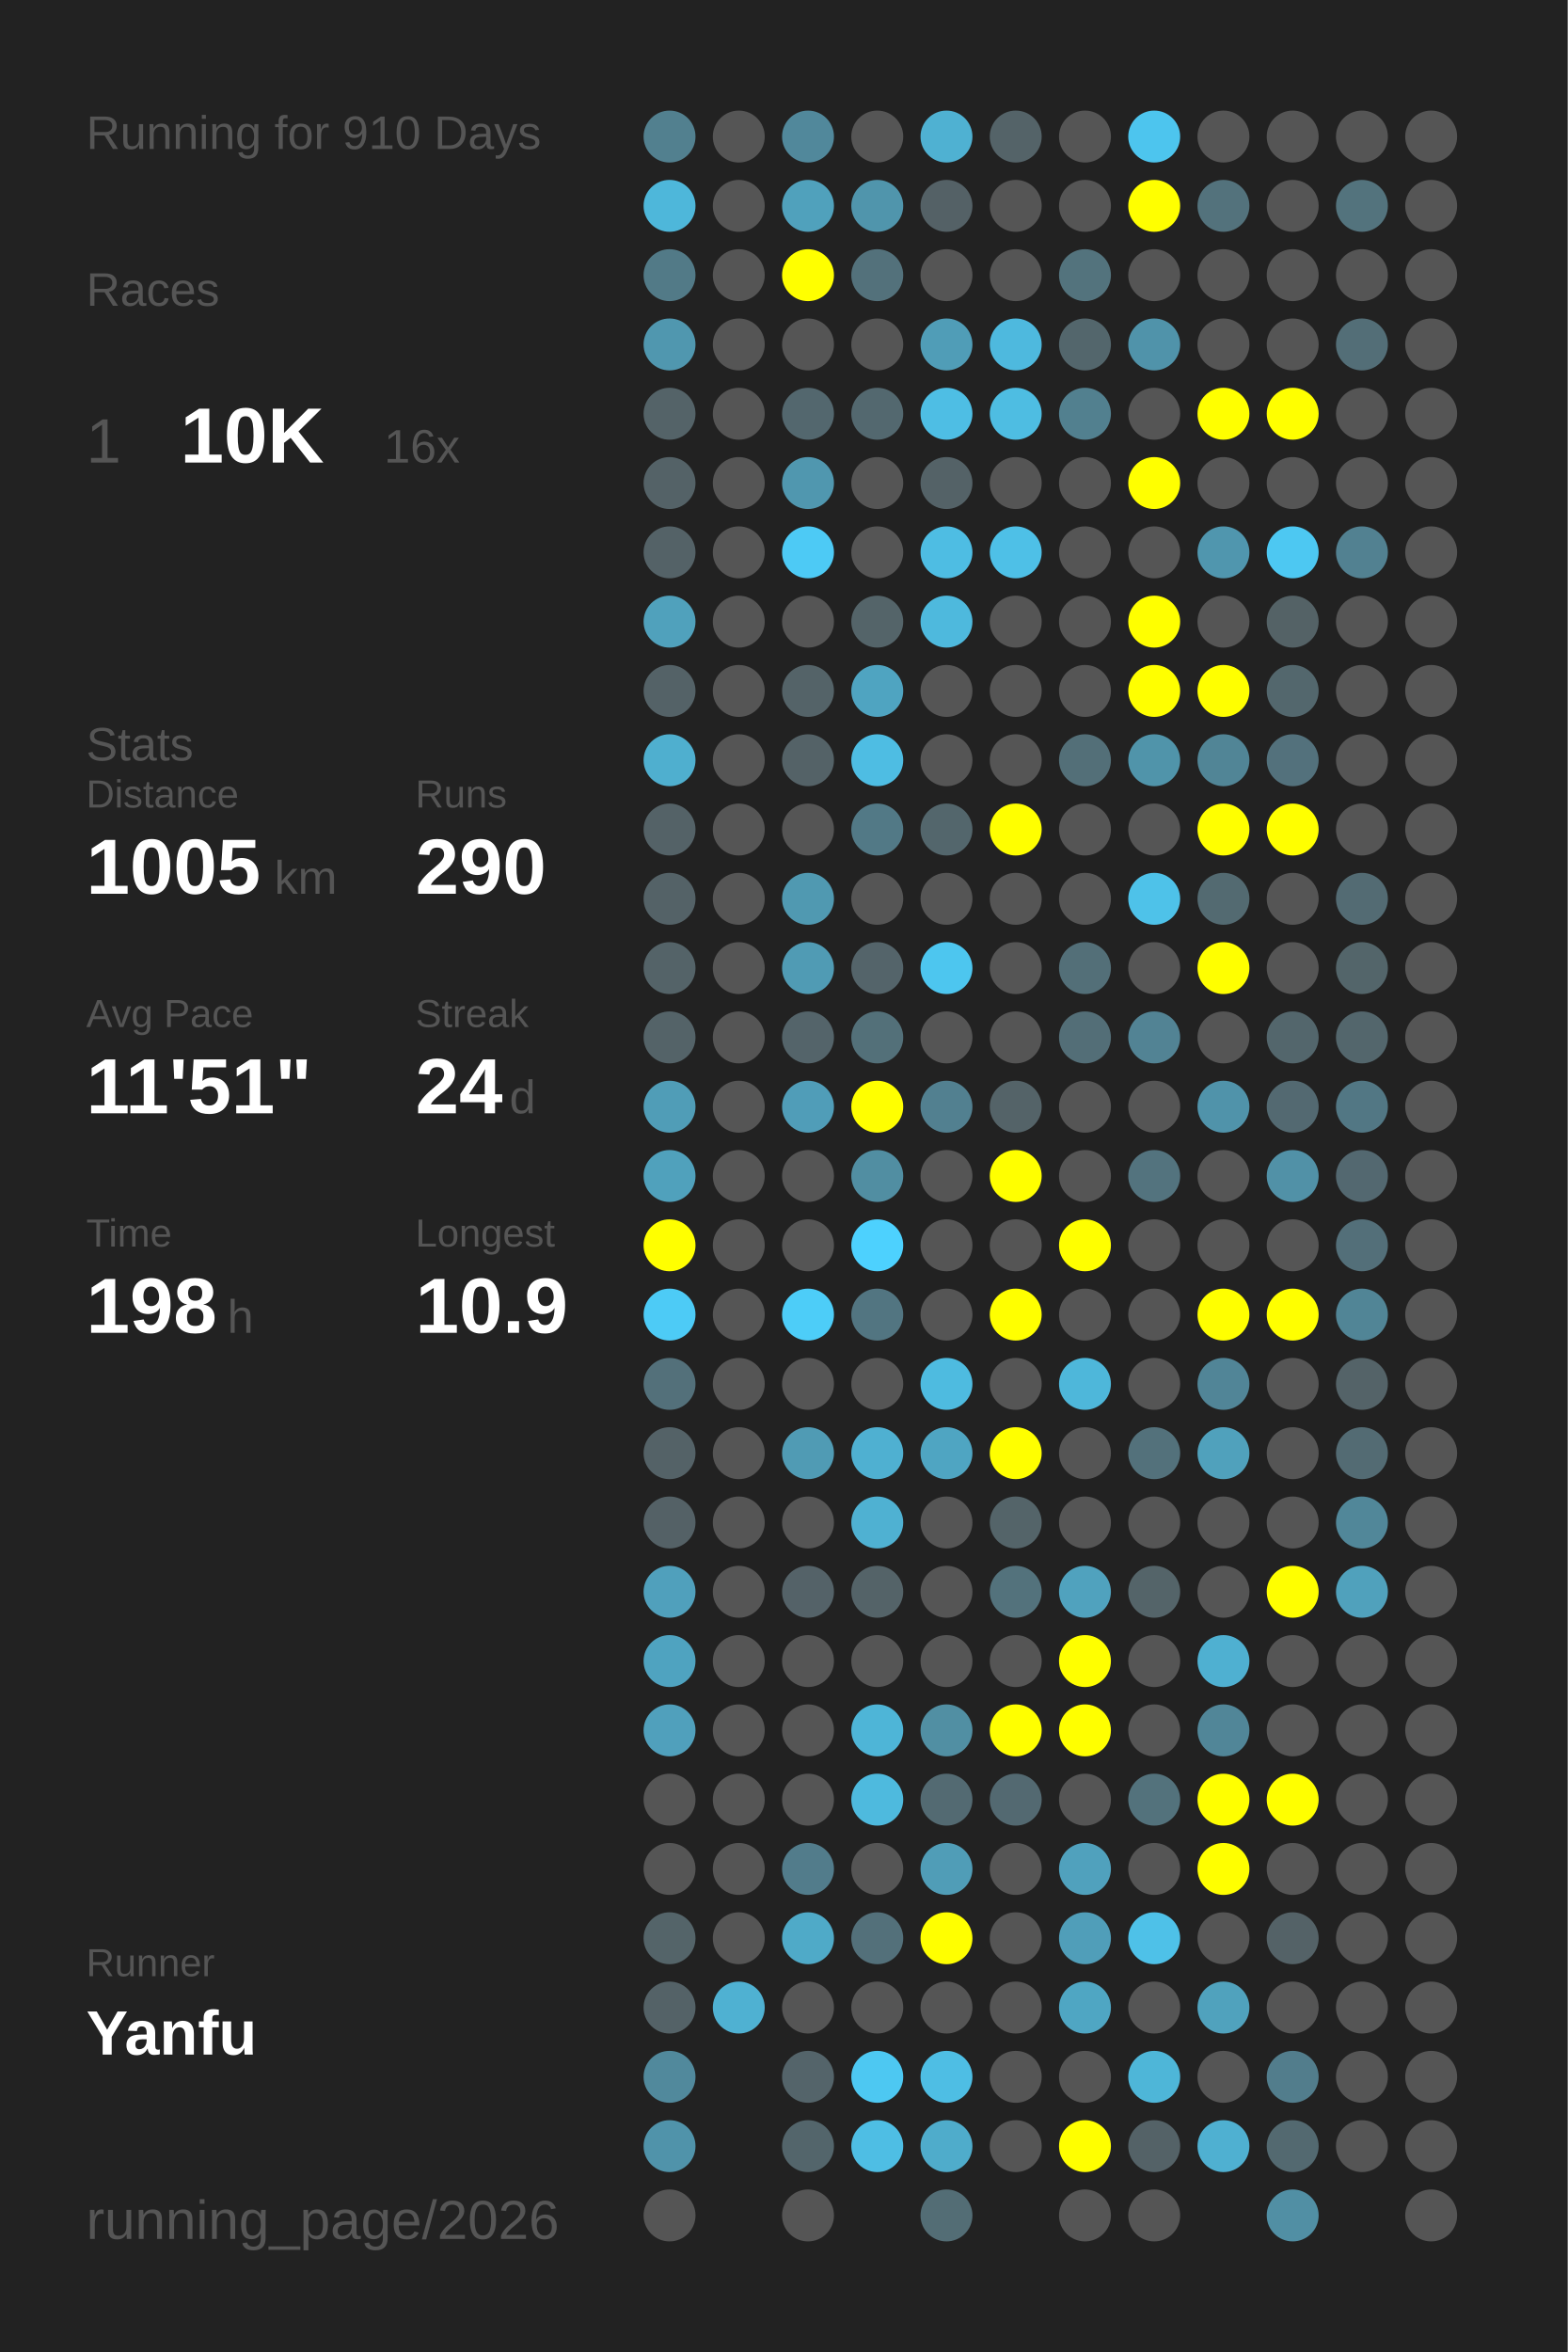
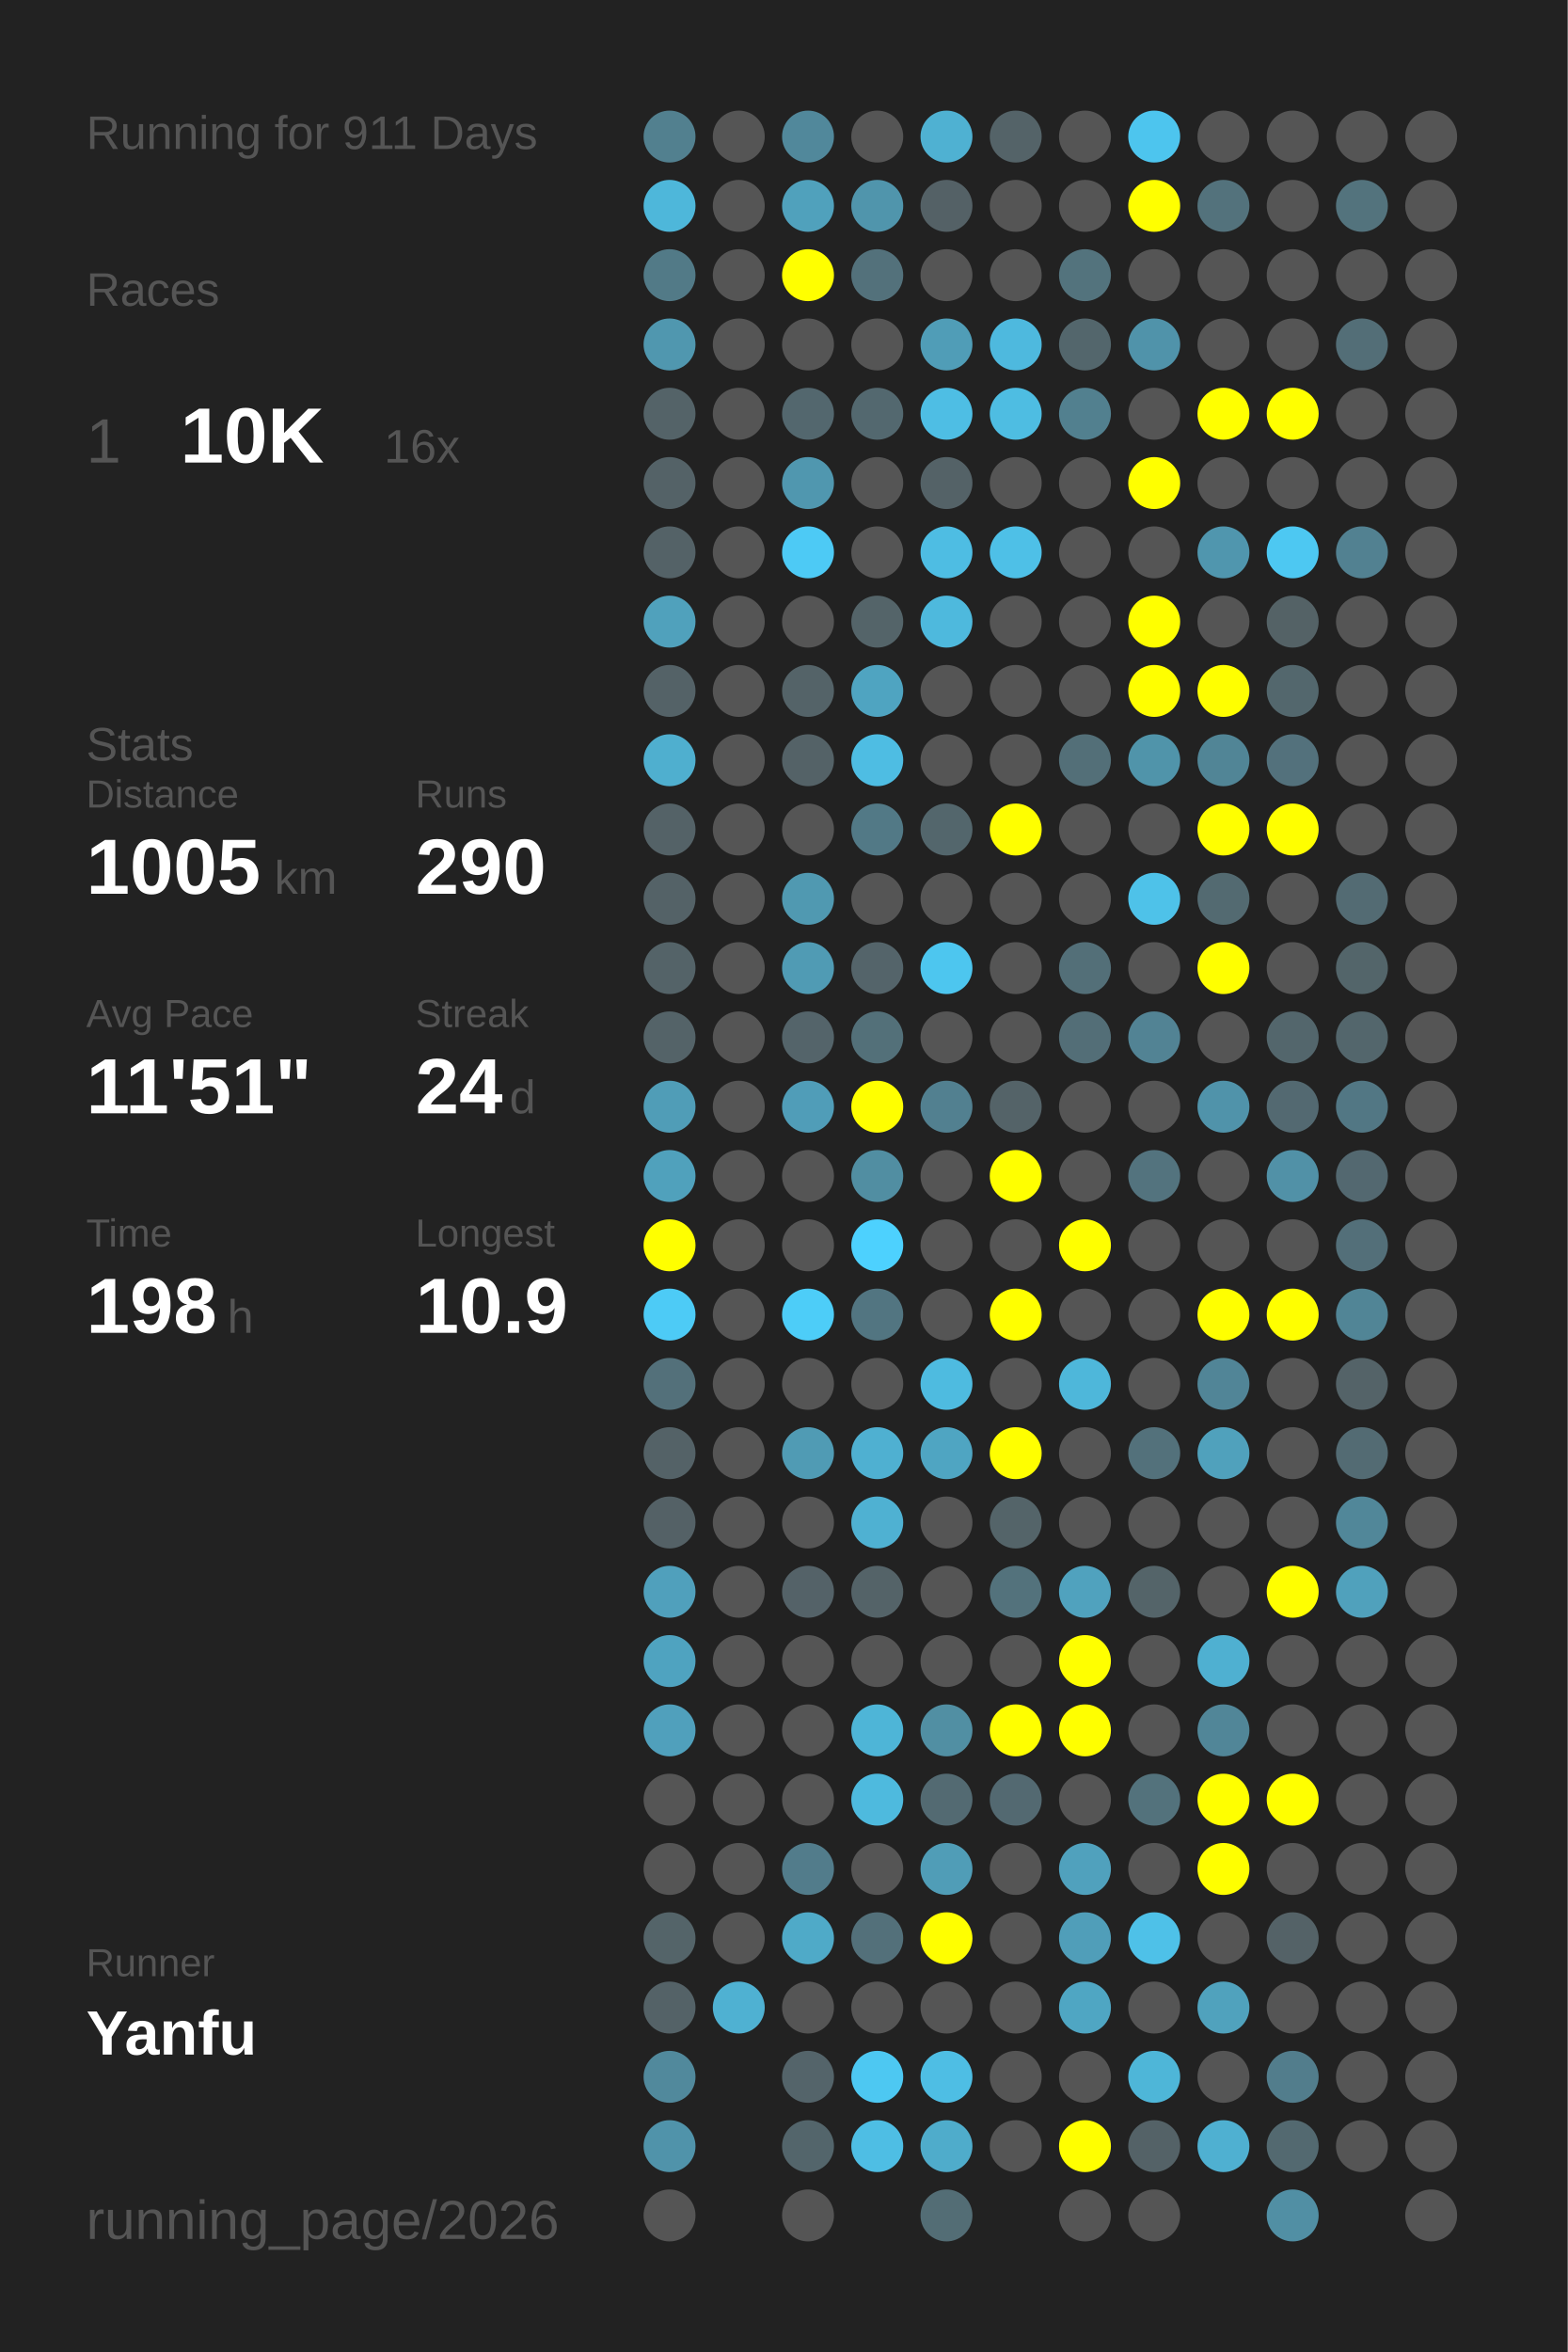
<svg xmlns="http://www.w3.org/2000/svg" baseProfile="full" height="300mm" version="1.1" viewBox="0,0,200,300" width="200mm">
  <defs />
  <rect fill="#222222" height="300" width="200" x="0" y="0" />
-   <text fill="#555555" style="font-size:6px; font-family:Arial;" x="11" y="19">Running for 910 Days</text>
+   <text fill="#555555" style="font-size:6px; font-family:Arial;" x="11" y="19">Running for 911 Days</text>
  <text fill="#555555" style="font-size:6px; font-family:Arial;" x="11" y="39">Races</text>
  <text fill="#555555" style="font-size:8px; font-family:Arial;" x="11" y="59">1</text>
  <text fill="#FFFFFF" style="font-size:10px; font-family:Arial; font-weight:bold;" x="23" y="59">10K</text>
  <text fill="#555555" style="font-size:6px; font-family:Arial;" x="49" y="59">16x</text>
  <text fill="#555555" style="font-size:6px; font-family:Arial;" x="11" y="97">Stats</text>
  <text fill="#555555" style="font-size:5px; font-family:Arial;" x="11" y="103">Distance</text>
  <text fill="#FFFFFF" style="font-size:10px; font-family:Arial; font-weight:bold;" x="11" y="114">1005</text>
  <text fill="#555555" style="font-size:6px; font-family:Arial;" x="35" y="114">km</text>
  <text fill="#555555" style="font-size:5px; font-family:Arial;" x="53" y="103">Runs</text>
  <text fill="#FFFFFF" style="font-size:10px; font-family:Arial; font-weight:bold;" x="53" y="114">290</text>
  <text fill="#555555" style="font-size:5px; font-family:Arial;" x="11" y="131">Avg Pace</text>
  <text fill="#FFFFFF" style="font-size:10px; font-family:Arial; font-weight:bold;" x="11" y="142">11'51"</text>
  <text fill="#555555" style="font-size:5px; font-family:Arial;" x="53" y="131">Streak</text>
  <text fill="#FFFFFF" style="font-size:10px; font-family:Arial; font-weight:bold;" x="53" y="142">24</text>
  <text fill="#555555" style="font-size:6px; font-family:Arial;" x="65" y="142">d</text>
  <text fill="#555555" style="font-size:5px; font-family:Arial;" x="11" y="159">Time</text>
  <text fill="#FFFFFF" style="font-size:10px; font-family:Arial; font-weight:bold;" x="11" y="170">198</text>
  <text fill="#555555" style="font-size:6px; font-family:Arial;" x="29" y="170">h</text>
  <text fill="#555555" style="font-size:5px; font-family:Arial;" x="53" y="159">Longest</text>
  <text fill="#FFFFFF" style="font-size:10px; font-family:Arial; font-weight:bold;" x="53" y="170">10.9</text>
  <text fill="#555555" style="font-size:5px; font-family:Arial;" x="11" y="252.065">Runner</text>
  <text fill="#FFFFFF" style="font-size:8px; font-family:Arial; font-weight:bold;" x="11" y="262.065">Yanfu</text>
  <text fill="#555555" style="font-size:7px; font-family:Arial;" x="11" y="285.581">running_page/2026</text>
  <circle cx="85.417" cy="17.419" fill="#52808f" r="3.312" />
  <circle cx="85.417" cy="26.258" fill="#4eb7da" r="3.312" />
  <circle cx="85.417" cy="35.097" fill="#527a87" r="3.312" />
  <circle cx="85.417" cy="43.935" fill="#5097af" r="3.312" />
  <circle cx="85.417" cy="52.774" fill="#546368" r="3.312" />
  <circle cx="85.417" cy="61.613" fill="#546267" r="3.312" />
  <circle cx="85.417" cy="70.452" fill="#546267" r="3.312" />
  <circle cx="85.417" cy="79.29" fill="#50a1bc" r="3.312" />
  <circle cx="85.417" cy="88.129" fill="#546267" r="3.312" />
  <circle cx="85.417" cy="96.968" fill="#4fafcf" r="3.312" />
  <circle cx="85.417" cy="105.806" fill="#546267" r="3.312" />
  <circle cx="85.417" cy="114.645" fill="#546267" r="3.312" />
  <circle cx="85.417" cy="123.484" fill="#546368" r="3.312" />
  <circle cx="85.417" cy="132.323" fill="#546368" r="3.312" />
  <circle cx="85.417" cy="141.161" fill="#509db7" r="3.312" />
  <circle cx="85.417" cy="150" fill="#50a1bc" r="3.312" />
  <circle cx="85.417" cy="158.839" fill="#FFFF00" r="3.312" />
  <circle cx="85.417" cy="167.677" fill="#4dcbf6" r="3.312" />
  <circle cx="85.417" cy="176.516" fill="#53707a" r="3.312" />
  <circle cx="85.417" cy="185.355" fill="#546267" r="3.312" />
  <circle cx="85.417" cy="194.194" fill="#546166" r="3.312" />
  <circle cx="85.417" cy="203.032" fill="#50a0bc" r="3.312" />
  <circle cx="85.417" cy="211.871" fill="#4fa3c0" r="3.312" />
  <circle cx="85.417" cy="220.71" fill="#50a0bc" r="3.312" />
  <circle cx="85.417" cy="229.548" fill="#555555" r="3.312" />
  <circle cx="85.417" cy="238.387" fill="#555555" r="3.312" />
  <circle cx="85.417" cy="247.226" fill="#546469" r="3.312" />
  <circle cx="85.417" cy="256.065" fill="#546267" r="3.312" />
  <circle cx="85.417" cy="264.903" fill="#51899c" r="3.312" />
  <circle cx="85.417" cy="273.742" fill="#5093aa" r="3.312" />
  <circle cx="85.417" cy="282.581" fill="#555555" r="3.312" />
  <circle cx="94.25" cy="17.419" fill="#555555" r="3.312" />
  <circle cx="94.25" cy="26.258" fill="#555555" r="3.312" />
  <circle cx="94.25" cy="35.097" fill="#555555" r="3.312" />
  <circle cx="94.25" cy="43.935" fill="#555555" r="3.312" />
  <circle cx="94.25" cy="52.774" fill="#555555" r="3.312" />
  <circle cx="94.25" cy="61.613" fill="#555555" r="3.312" />
  <circle cx="94.25" cy="70.452" fill="#555555" r="3.312" />
  <circle cx="94.25" cy="79.29" fill="#555555" r="3.312" />
  <circle cx="94.25" cy="88.129" fill="#555555" r="3.312" />
  <circle cx="94.25" cy="96.968" fill="#555555" r="3.312" />
  <circle cx="94.25" cy="105.806" fill="#555555" r="3.312" />
  <circle cx="94.25" cy="114.645" fill="#555555" r="3.312" />
  <circle cx="94.25" cy="123.484" fill="#555555" r="3.312" />
  <circle cx="94.25" cy="132.323" fill="#555555" r="3.312" />
  <circle cx="94.25" cy="141.161" fill="#555555" r="3.312" />
  <circle cx="94.25" cy="150" fill="#555555" r="3.312" />
  <circle cx="94.25" cy="158.839" fill="#555555" r="3.312" />
  <circle cx="94.25" cy="167.677" fill="#555555" r="3.312" />
  <circle cx="94.25" cy="176.516" fill="#555555" r="3.312" />
  <circle cx="94.25" cy="185.355" fill="#555555" r="3.312" />
  <circle cx="94.25" cy="194.194" fill="#555555" r="3.312" />
  <circle cx="94.25" cy="203.032" fill="#555555" r="3.312" />
  <circle cx="94.25" cy="211.871" fill="#555555" r="3.312" />
  <circle cx="94.25" cy="220.71" fill="#555555" r="3.312" />
  <circle cx="94.25" cy="229.548" fill="#555555" r="3.312" />
  <circle cx="94.25" cy="238.387" fill="#555555" r="3.312" />
  <circle cx="94.25" cy="247.226" fill="#555555" r="3.312" />
  <circle cx="94.25" cy="256.065" fill="#4fb1d2" r="3.312" />
  <circle cx="103.083" cy="17.419" fill="#51889b" r="3.312" />
  <circle cx="103.083" cy="26.258" fill="#50a1bc" r="3.312" />
  <circle cx="103.083" cy="35.097" fill="#FFFF00" r="3.312" />
  <circle cx="103.083" cy="43.935" fill="#555555" r="3.312" />
  <circle cx="103.083" cy="52.774" fill="#53676e" r="3.312" />
  <circle cx="103.083" cy="61.613" fill="#5097af" r="3.312" />
  <circle cx="103.083" cy="70.452" fill="#4dcaf5" r="3.312" />
  <circle cx="103.083" cy="79.29" fill="#555555" r="3.312" />
  <circle cx="103.083" cy="88.129" fill="#546368" r="3.312" />
  <circle cx="103.083" cy="96.968" fill="#546267" r="3.312" />
  <circle cx="103.083" cy="105.806" fill="#555555" r="3.312" />
  <circle cx="103.083" cy="114.645" fill="#5099b1" r="3.312" />
  <circle cx="103.083" cy="123.484" fill="#509bb4" r="3.312" />
  <circle cx="103.083" cy="132.323" fill="#54646a" r="3.312" />
  <circle cx="103.083" cy="141.161" fill="#509db8" r="3.312" />
  <circle cx="103.083" cy="150" fill="#555555" r="3.312" />
  <circle cx="103.083" cy="158.839" fill="#555555" r="3.312" />
  <circle cx="103.083" cy="167.677" fill="#4dcdf8" r="3.312" />
  <circle cx="103.083" cy="176.516" fill="#555555" r="3.312" />
  <circle cx="103.083" cy="185.355" fill="#509bb4" r="3.312" />
  <circle cx="103.083" cy="194.194" fill="#555555" r="3.312" />
  <circle cx="103.083" cy="203.032" fill="#546268" r="3.312" />
  <circle cx="103.083" cy="211.871" fill="#555555" r="3.312" />
  <circle cx="103.083" cy="220.71" fill="#555555" r="3.312" />
  <circle cx="103.083" cy="229.548" fill="#555555" r="3.312" />
  <circle cx="103.083" cy="238.387" fill="#527c8b" r="3.312" />
  <circle cx="103.083" cy="247.226" fill="#4faac8" r="3.312" />
  <circle cx="103.083" cy="256.065" fill="#555555" r="3.312" />
  <circle cx="103.083" cy="264.903" fill="#54646a" r="3.312" />
  <circle cx="103.083" cy="273.742" fill="#53656b" r="3.312" />
  <circle cx="103.083" cy="282.581" fill="#555555" r="3.312" />
  <circle cx="111.917" cy="17.419" fill="#555555" r="3.312" />
  <circle cx="111.917" cy="26.258" fill="#5095ac" r="3.312" />
  <circle cx="111.917" cy="35.097" fill="#53717b" r="3.312" />
  <circle cx="111.917" cy="43.935" fill="#555555" r="3.312" />
  <circle cx="111.917" cy="52.774" fill="#53686f" r="3.312" />
  <circle cx="111.917" cy="61.613" fill="#555555" r="3.312" />
  <circle cx="111.917" cy="70.452" fill="#555555" r="3.312" />
  <circle cx="111.917" cy="79.29" fill="#546469" r="3.312" />
  <circle cx="111.917" cy="88.129" fill="#4fa4c1" r="3.312" />
  <circle cx="111.917" cy="96.968" fill="#4ebde3" r="3.312" />
  <circle cx="111.917" cy="105.806" fill="#527986" r="3.312" />
  <circle cx="111.917" cy="114.645" fill="#555555" r="3.312" />
  <circle cx="111.917" cy="123.484" fill="#54646a" r="3.312" />
  <circle cx="111.917" cy="132.323" fill="#537079" r="3.312" />
  <circle cx="111.917" cy="141.161" fill="#FFFF00" r="3.312" />
  <circle cx="111.917" cy="150" fill="#518ea2" r="3.312" />
  <circle cx="111.917" cy="158.839" fill="#4dd1fe" r="3.312" />
  <circle cx="111.917" cy="167.677" fill="#527581" r="3.312" />
  <circle cx="111.917" cy="176.516" fill="#555555" r="3.312" />
  <circle cx="111.917" cy="185.355" fill="#4fb0d1" r="3.312" />
  <circle cx="111.917" cy="194.194" fill="#4fb1d2" r="3.312" />
  <circle cx="111.917" cy="203.032" fill="#546368" r="3.312" />
  <circle cx="111.917" cy="211.871" fill="#555555" r="3.312" />
  <circle cx="111.917" cy="220.71" fill="#4eb5d7" r="3.312" />
  <circle cx="111.917" cy="229.548" fill="#4ebade" r="3.312" />
  <circle cx="111.917" cy="238.387" fill="#555555" r="3.312" />
  <circle cx="111.917" cy="247.226" fill="#53707a" r="3.312" />
  <circle cx="111.917" cy="256.065" fill="#555555" r="3.312" />
  <circle cx="111.917" cy="264.903" fill="#4dc8f2" r="3.312" />
  <circle cx="111.917" cy="273.742" fill="#4ebee4" r="3.312" />
  <circle cx="120.75" cy="17.419" fill="#4fb1d2" r="3.312" />
  <circle cx="120.75" cy="26.258" fill="#546166" r="3.312" />
  <circle cx="120.75" cy="35.097" fill="#555555" r="3.312" />
  <circle cx="120.75" cy="43.935" fill="#509db7" r="3.312" />
  <circle cx="120.75" cy="52.774" fill="#4ebee4" r="3.312" />
  <circle cx="120.75" cy="61.613" fill="#546267" r="3.312" />
  <circle cx="120.75" cy="70.452" fill="#4ebde3" r="3.312" />
  <circle cx="120.75" cy="79.29" fill="#4eb9dd" r="3.312" />
  <circle cx="120.75" cy="88.129" fill="#555555" r="3.312" />
  <circle cx="120.75" cy="96.968" fill="#555555" r="3.312" />
  <circle cx="120.75" cy="105.806" fill="#53666c" r="3.312" />
  <circle cx="120.75" cy="114.645" fill="#555555" r="3.312" />
  <circle cx="120.75" cy="123.484" fill="#4dc6ef" r="3.312" />
  <circle cx="120.75" cy="132.323" fill="#555555" r="3.312" />
  <circle cx="120.75" cy="141.161" fill="#528090" r="3.312" />
  <circle cx="120.75" cy="150" fill="#555555" r="3.312" />
  <circle cx="120.75" cy="158.839" fill="#555555" r="3.312" />
  <circle cx="120.75" cy="167.677" fill="#555555" r="3.312" />
  <circle cx="120.75" cy="176.516" fill="#4ebbe0" r="3.312" />
  <circle cx="120.75" cy="185.355" fill="#4fa5c2" r="3.312" />
  <circle cx="120.75" cy="194.194" fill="#555555" r="3.312" />
  <circle cx="120.75" cy="203.032" fill="#555555" r="3.312" />
  <circle cx="120.75" cy="211.871" fill="#555555" r="3.312" />
  <circle cx="120.75" cy="220.71" fill="#518fa3" r="3.312" />
  <circle cx="120.75" cy="229.548" fill="#536a72" r="3.312" />
  <circle cx="120.75" cy="238.387" fill="#509db7" r="3.312" />
  <circle cx="120.75" cy="247.226" fill="#FFFF00" r="3.312" />
  <circle cx="120.75" cy="256.065" fill="#555555" r="3.312" />
  <circle cx="120.75" cy="264.903" fill="#4ebee4" r="3.312" />
  <circle cx="120.75" cy="273.742" fill="#4faccb" r="3.312" />
  <circle cx="120.75" cy="282.581" fill="#536d75" r="3.312" />
  <circle cx="129.583" cy="17.419" fill="#546368" r="3.312" />
  <circle cx="129.583" cy="26.258" fill="#555555" r="3.312" />
  <circle cx="129.583" cy="35.097" fill="#555555" r="3.312" />
  <circle cx="129.583" cy="43.935" fill="#4eb9de" r="3.312" />
  <circle cx="129.583" cy="52.774" fill="#4ebde2" r="3.312" />
  <circle cx="129.583" cy="61.613" fill="#555555" r="3.312" />
  <circle cx="129.583" cy="70.452" fill="#4ec0e7" r="3.312" />
  <circle cx="129.583" cy="79.29" fill="#555555" r="3.312" />
  <circle cx="129.583" cy="88.129" fill="#555555" r="3.312" />
  <circle cx="129.583" cy="96.968" fill="#555555" r="3.312" />
  <circle cx="129.583" cy="105.806" fill="#FFFF00" r="3.312" />
  <circle cx="129.583" cy="114.645" fill="#555555" r="3.312" />
  <circle cx="129.583" cy="123.484" fill="#555555" r="3.312" />
  <circle cx="129.583" cy="132.323" fill="#555555" r="3.312" />
  <circle cx="129.583" cy="141.161" fill="#546368" r="3.312" />
  <circle cx="129.583" cy="150" fill="#FFFF00" r="3.312" />
  <circle cx="129.583" cy="158.839" fill="#555555" r="3.312" />
  <circle cx="129.583" cy="167.677" fill="#FFFF00" r="3.312" />
  <circle cx="129.583" cy="176.516" fill="#555555" r="3.312" />
  <circle cx="129.583" cy="185.355" fill="#FFFF00" r="3.312" />
  <circle cx="129.583" cy="194.194" fill="#546469" r="3.312" />
  <circle cx="129.583" cy="203.032" fill="#53727c" r="3.312" />
  <circle cx="129.583" cy="211.871" fill="#555555" r="3.312" />
  <circle cx="129.583" cy="220.71" fill="#FFFF00" r="3.312" />
  <circle cx="129.583" cy="229.548" fill="#536971" r="3.312" />
  <circle cx="129.583" cy="238.387" fill="#555555" r="3.312" />
  <circle cx="129.583" cy="247.226" fill="#555555" r="3.312" />
  <circle cx="129.583" cy="256.065" fill="#555555" r="3.312" />
  <circle cx="129.583" cy="264.903" fill="#555555" r="3.312" />
  <circle cx="129.583" cy="273.742" fill="#555555" r="3.312" />
  <circle cx="138.417" cy="17.419" fill="#555555" r="3.312" />
  <circle cx="138.417" cy="26.258" fill="#555555" r="3.312" />
  <circle cx="138.417" cy="35.097" fill="#53737d" r="3.312" />
  <circle cx="138.417" cy="43.935" fill="#53666c" r="3.312" />
  <circle cx="138.417" cy="52.774" fill="#52808f" r="3.312" />
  <circle cx="138.417" cy="61.613" fill="#555555" r="3.312" />
  <circle cx="138.417" cy="70.452" fill="#555555" r="3.312" />
  <circle cx="138.417" cy="79.29" fill="#555555" r="3.312" />
  <circle cx="138.417" cy="88.129" fill="#555555" r="3.312" />
  <circle cx="138.417" cy="96.968" fill="#536f78" r="3.312" />
  <circle cx="138.417" cy="105.806" fill="#555555" r="3.312" />
  <circle cx="138.417" cy="114.645" fill="#555555" r="3.312" />
  <circle cx="138.417" cy="123.484" fill="#536f78" r="3.312" />
  <circle cx="138.417" cy="132.323" fill="#536e77" r="3.312" />
  <circle cx="138.417" cy="141.161" fill="#555555" r="3.312" />
  <circle cx="138.417" cy="150" fill="#555555" r="3.312" />
  <circle cx="138.417" cy="158.839" fill="#FFFF00" r="3.312" />
  <circle cx="138.417" cy="167.677" fill="#555555" r="3.312" />
  <circle cx="138.417" cy="176.516" fill="#4eb7da" r="3.312" />
  <circle cx="138.417" cy="185.355" fill="#555555" r="3.312" />
  <circle cx="138.417" cy="194.194" fill="#555555" r="3.312" />
  <circle cx="138.417" cy="203.032" fill="#50a2be" r="3.312" />
  <circle cx="138.417" cy="211.871" fill="#FFFF00" r="3.312" />
  <circle cx="138.417" cy="220.71" fill="#FFFF00" r="3.312" />
  <circle cx="138.417" cy="229.548" fill="#555555" r="3.312" />
  <circle cx="138.417" cy="238.387" fill="#50a1bd" r="3.312" />
  <circle cx="138.417" cy="247.226" fill="#509eb9" r="3.312" />
  <circle cx="138.417" cy="256.065" fill="#4fa6c3" r="3.312" />
  <circle cx="138.417" cy="264.903" fill="#555555" r="3.312" />
  <circle cx="138.417" cy="273.742" fill="#FFFF00" r="3.312" />
  <circle cx="138.417" cy="282.581" fill="#555555" r="3.312" />
  <circle cx="147.25" cy="17.419" fill="#4dc5ee" r="3.312" />
  <circle cx="147.25" cy="26.258" fill="#FFFF00" r="3.312" />
  <circle cx="147.25" cy="35.097" fill="#555555" r="3.312" />
  <circle cx="147.25" cy="43.935" fill="#5093aa" r="3.312" />
  <circle cx="147.25" cy="52.774" fill="#555555" r="3.312" />
  <circle cx="147.25" cy="61.613" fill="#FFFF00" r="3.312" />
  <circle cx="147.25" cy="70.452" fill="#555555" r="3.312" />
  <circle cx="147.25" cy="79.29" fill="#FFFF00" r="3.312" />
  <circle cx="147.25" cy="88.129" fill="#FFFF00" r="3.312" />
  <circle cx="147.25" cy="96.968" fill="#5094aa" r="3.312" />
  <circle cx="147.25" cy="105.806" fill="#555555" r="3.312" />
  <circle cx="147.25" cy="114.645" fill="#4ec2e9" r="3.312" />
  <circle cx="147.25" cy="123.484" fill="#555555" r="3.312" />
  <circle cx="147.25" cy="132.323" fill="#528394" r="3.312" />
  <circle cx="147.25" cy="141.161" fill="#555555" r="3.312" />
  <circle cx="147.25" cy="150" fill="#53737e" r="3.312" />
  <circle cx="147.25" cy="158.839" fill="#555555" r="3.312" />
  <circle cx="147.25" cy="167.677" fill="#555555" r="3.312" />
  <circle cx="147.25" cy="176.516" fill="#555555" r="3.312" />
  <circle cx="147.25" cy="185.355" fill="#53717b" r="3.312" />
  <circle cx="147.25" cy="194.194" fill="#555555" r="3.312" />
  <circle cx="147.25" cy="203.032" fill="#546469" r="3.312" />
  <circle cx="147.25" cy="211.871" fill="#555555" r="3.312" />
  <circle cx="147.25" cy="220.71" fill="#555555" r="3.312" />
  <circle cx="147.25" cy="229.548" fill="#53727c" r="3.312" />
  <circle cx="147.25" cy="238.387" fill="#555555" r="3.312" />
  <circle cx="147.25" cy="247.226" fill="#4ec1e8" r="3.312" />
  <circle cx="147.25" cy="256.065" fill="#555555" r="3.312" />
  <circle cx="147.25" cy="264.903" fill="#4eb6d8" r="3.312" />
  <circle cx="147.25" cy="273.742" fill="#546267" r="3.312" />
  <circle cx="147.25" cy="282.581" fill="#555555" r="3.312" />
  <circle cx="156.083" cy="17.419" fill="#555555" r="3.312" />
  <circle cx="156.083" cy="26.258" fill="#53727c" r="3.312" />
  <circle cx="156.083" cy="35.097" fill="#555555" r="3.312" />
  <circle cx="156.083" cy="43.935" fill="#555555" r="3.312" />
  <circle cx="156.083" cy="52.774" fill="#FFFF00" r="3.312" />
  <circle cx="156.083" cy="61.613" fill="#555555" r="3.312" />
  <circle cx="156.083" cy="70.452" fill="#5096ae" r="3.312" />
  <circle cx="156.083" cy="79.29" fill="#555555" r="3.312" />
  <circle cx="156.083" cy="88.129" fill="#FFFF00" r="3.312" />
  <circle cx="156.083" cy="96.968" fill="#518596" r="3.312" />
  <circle cx="156.083" cy="105.806" fill="#FFFF00" r="3.312" />
  <circle cx="156.083" cy="114.645" fill="#536a71" r="3.312" />
  <circle cx="156.083" cy="123.484" fill="#FFFF00" r="3.312" />
  <circle cx="156.083" cy="132.323" fill="#555555" r="3.312" />
  <circle cx="156.083" cy="141.161" fill="#5093aa" r="3.312" />
  <circle cx="156.083" cy="150" fill="#555555" r="3.312" />
  <circle cx="156.083" cy="158.839" fill="#555555" r="3.312" />
  <circle cx="156.083" cy="167.677" fill="#FFFF00" r="3.312" />
  <circle cx="156.083" cy="176.516" fill="#518597" r="3.312" />
  <circle cx="156.083" cy="185.355" fill="#50a1bc" r="3.312" />
  <circle cx="156.083" cy="194.194" fill="#555555" r="3.312" />
  <circle cx="156.083" cy="203.032" fill="#555555" r="3.312" />
  <circle cx="156.083" cy="211.871" fill="#4fb0d1" r="3.312" />
  <circle cx="156.083" cy="220.71" fill="#518698" r="3.312" />
  <circle cx="156.083" cy="229.548" fill="#FFFF00" r="3.312" />
  <circle cx="156.083" cy="238.387" fill="#FFFF00" r="3.312" />
  <circle cx="156.083" cy="247.226" fill="#555555" r="3.312" />
  <circle cx="156.083" cy="256.065" fill="#50a2bd" r="3.312" />
  <circle cx="156.083" cy="264.903" fill="#555555" r="3.312" />
  <circle cx="156.083" cy="273.742" fill="#4fb0d1" r="3.312" />
  <circle cx="164.917" cy="17.419" fill="#555555" r="3.312" />
  <circle cx="164.917" cy="26.258" fill="#555555" r="3.312" />
  <circle cx="164.917" cy="35.097" fill="#555555" r="3.312" />
  <circle cx="164.917" cy="43.935" fill="#555555" r="3.312" />
  <circle cx="164.917" cy="52.774" fill="#FFFF00" r="3.312" />
  <circle cx="164.917" cy="61.613" fill="#555555" r="3.312" />
  <circle cx="164.917" cy="70.452" fill="#4dc8f2" r="3.312" />
  <circle cx="164.917" cy="79.29" fill="#546266" r="3.312" />
  <circle cx="164.917" cy="88.129" fill="#53676d" r="3.312" />
  <circle cx="164.917" cy="96.968" fill="#53717c" r="3.312" />
  <circle cx="164.917" cy="105.806" fill="#FFFF00" r="3.312" />
  <circle cx="164.917" cy="114.645" fill="#555555" r="3.312" />
  <circle cx="164.917" cy="123.484" fill="#555555" r="3.312" />
  <circle cx="164.917" cy="132.323" fill="#53666c" r="3.312" />
  <circle cx="164.917" cy="141.161" fill="#536971" r="3.312" />
  <circle cx="164.917" cy="150" fill="#5191a7" r="3.312" />
  <circle cx="164.917" cy="158.839" fill="#555555" r="3.312" />
  <circle cx="164.917" cy="167.677" fill="#FFFF00" r="3.312" />
  <circle cx="164.917" cy="176.516" fill="#555555" r="3.312" />
  <circle cx="164.917" cy="185.355" fill="#555555" r="3.312" />
  <circle cx="164.917" cy="194.194" fill="#555555" r="3.312" />
  <circle cx="164.917" cy="203.032" fill="#FFFF00" r="3.312" />
  <circle cx="164.917" cy="211.871" fill="#555555" r="3.312" />
  <circle cx="164.917" cy="220.71" fill="#555555" r="3.312" />
  <circle cx="164.917" cy="229.548" fill="#FFFF00" r="3.312" />
  <circle cx="164.917" cy="238.387" fill="#555555" r="3.312" />
  <circle cx="164.917" cy="247.226" fill="#546267" r="3.312" />
  <circle cx="164.917" cy="256.065" fill="#555555" r="3.312" />
  <circle cx="164.917" cy="264.903" fill="#527d8c" r="3.312" />
  <circle cx="164.917" cy="273.742" fill="#536970" r="3.312" />
  <circle cx="164.917" cy="282.581" fill="#518fa4" r="3.312" />
  <circle cx="173.75" cy="17.419" fill="#555555" r="3.312" />
  <circle cx="173.75" cy="26.258" fill="#53737d" r="3.312" />
  <circle cx="173.75" cy="35.097" fill="#555555" r="3.312" />
  <circle cx="173.75" cy="43.935" fill="#536e77" r="3.312" />
  <circle cx="173.75" cy="52.774" fill="#555555" r="3.312" />
  <circle cx="173.75" cy="61.613" fill="#555555" r="3.312" />
  <circle cx="173.75" cy="70.452" fill="#528191" r="3.312" />
  <circle cx="173.75" cy="79.29" fill="#555555" r="3.312" />
  <circle cx="173.75" cy="88.129" fill="#555555" r="3.312" />
  <circle cx="173.75" cy="96.968" fill="#555555" r="3.312" />
  <circle cx="173.75" cy="105.806" fill="#555555" r="3.312" />
  <circle cx="173.75" cy="114.645" fill="#536b73" r="3.312" />
  <circle cx="173.75" cy="123.484" fill="#53656a" r="3.312" />
  <circle cx="173.75" cy="132.323" fill="#53666c" r="3.312" />
  <circle cx="173.75" cy="141.161" fill="#527784" r="3.312" />
  <circle cx="173.75" cy="150" fill="#536870" r="3.312" />
  <circle cx="173.75" cy="158.839" fill="#536f79" r="3.312" />
  <circle cx="173.75" cy="167.677" fill="#518596" r="3.312" />
  <circle cx="173.75" cy="176.516" fill="#546368" r="3.312" />
  <circle cx="173.75" cy="185.355" fill="#536b73" r="3.312" />
  <circle cx="173.75" cy="194.194" fill="#518799" r="3.312" />
  <circle cx="173.75" cy="203.032" fill="#50a1bc" r="3.312" />
  <circle cx="173.75" cy="211.871" fill="#555555" r="3.312" />
  <circle cx="173.75" cy="220.71" fill="#555555" r="3.312" />
  <circle cx="173.75" cy="229.548" fill="#555555" r="3.312" />
  <circle cx="173.75" cy="238.387" fill="#555555" r="3.312" />
  <circle cx="173.75" cy="247.226" fill="#555555" r="3.312" />
  <circle cx="173.75" cy="256.065" fill="#555555" r="3.312" />
  <circle cx="173.75" cy="264.903" fill="#555555" r="3.312" />
  <circle cx="173.75" cy="273.742" fill="#555555" r="3.312" />
  <circle cx="182.583" cy="17.419" fill="#555555" r="3.312" />
  <circle cx="182.583" cy="26.258" fill="#555555" r="3.312" />
  <circle cx="182.583" cy="35.097" fill="#555555" r="3.312" />
  <circle cx="182.583" cy="43.935" fill="#555555" r="3.312" />
  <circle cx="182.583" cy="52.774" fill="#555555" r="3.312" />
  <circle cx="182.583" cy="61.613" fill="#555555" r="3.312" />
  <circle cx="182.583" cy="70.452" fill="#555555" r="3.312" />
  <circle cx="182.583" cy="79.29" fill="#555555" r="3.312" />
  <circle cx="182.583" cy="88.129" fill="#555555" r="3.312" />
  <circle cx="182.583" cy="96.968" fill="#555555" r="3.312" />
  <circle cx="182.583" cy="105.806" fill="#555555" r="3.312" />
  <circle cx="182.583" cy="114.645" fill="#555555" r="3.312" />
  <circle cx="182.583" cy="123.484" fill="#555555" r="3.312" />
  <circle cx="182.583" cy="132.323" fill="#555555" r="3.312" />
  <circle cx="182.583" cy="141.161" fill="#555555" r="3.312" />
  <circle cx="182.583" cy="150" fill="#555555" r="3.312" />
  <circle cx="182.583" cy="158.839" fill="#555555" r="3.312" />
  <circle cx="182.583" cy="167.677" fill="#555555" r="3.312" />
  <circle cx="182.583" cy="176.516" fill="#555555" r="3.312" />
  <circle cx="182.583" cy="185.355" fill="#555555" r="3.312" />
  <circle cx="182.583" cy="194.194" fill="#555555" r="3.312" />
  <circle cx="182.583" cy="203.032" fill="#555555" r="3.312" />
  <circle cx="182.583" cy="211.871" fill="#555555" r="3.312" />
  <circle cx="182.583" cy="220.71" fill="#555555" r="3.312" />
  <circle cx="182.583" cy="229.548" fill="#555555" r="3.312" />
  <circle cx="182.583" cy="238.387" fill="#555555" r="3.312" />
  <circle cx="182.583" cy="247.226" fill="#555555" r="3.312" />
  <circle cx="182.583" cy="256.065" fill="#555555" r="3.312" />
  <circle cx="182.583" cy="264.903" fill="#555555" r="3.312" />
  <circle cx="182.583" cy="273.742" fill="#555555" r="3.312" />
  <circle cx="182.583" cy="282.581" fill="#555555" r="3.312" />
</svg>
